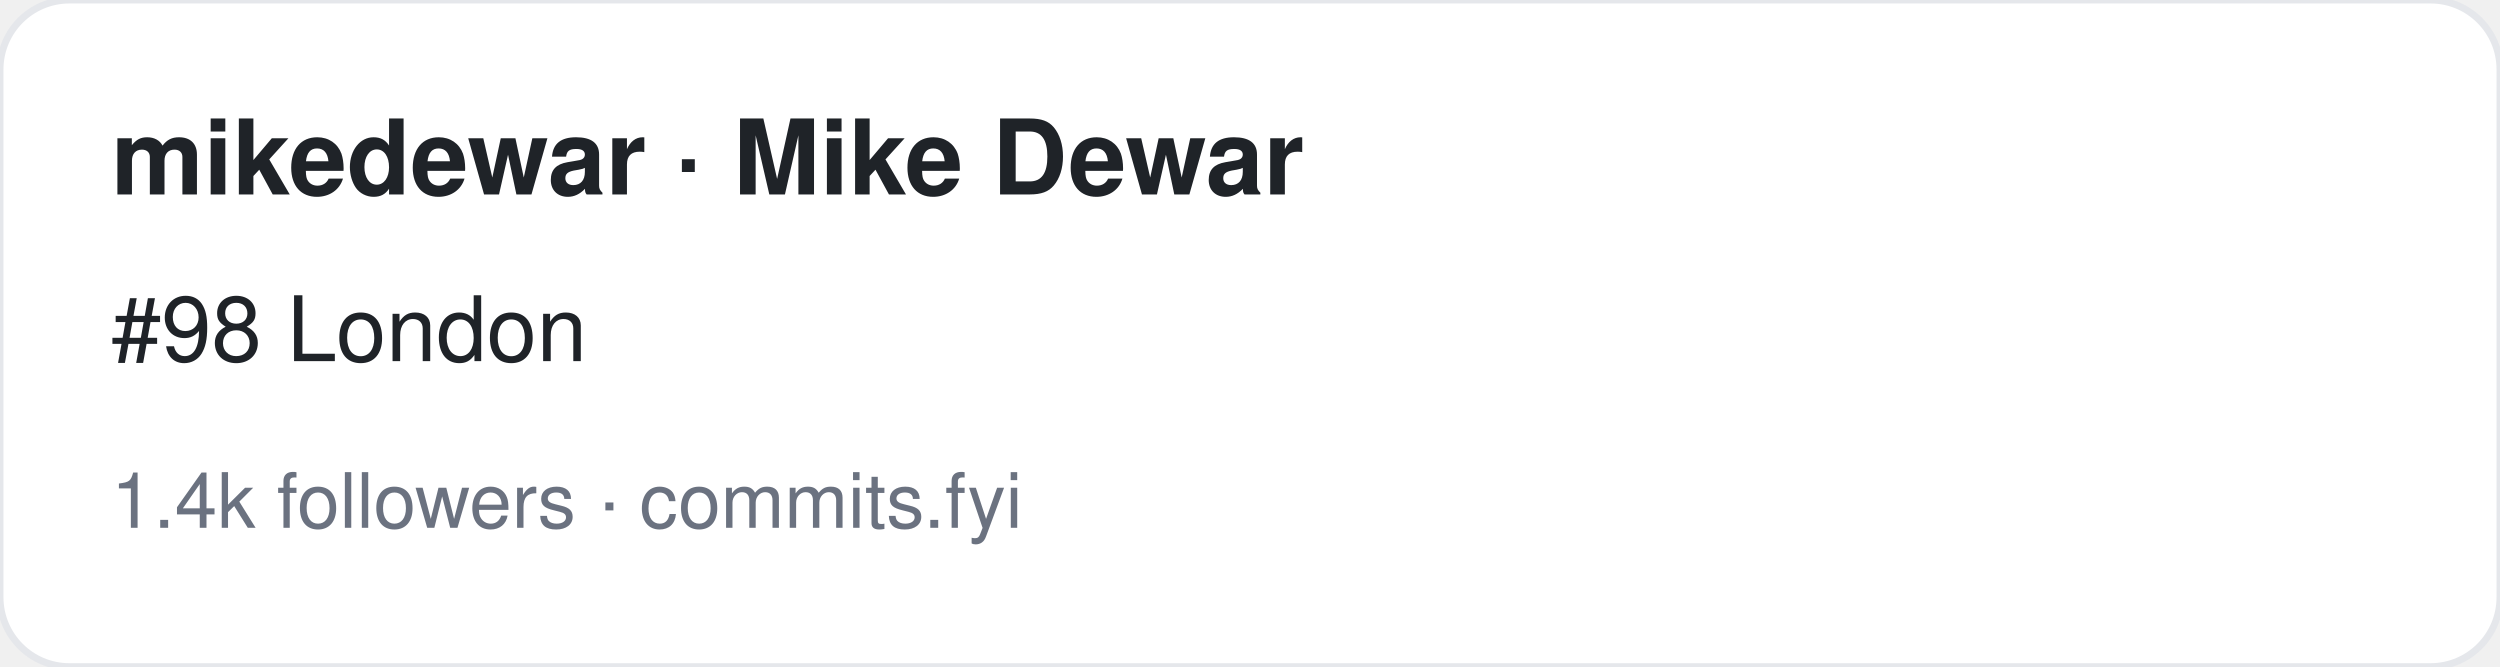
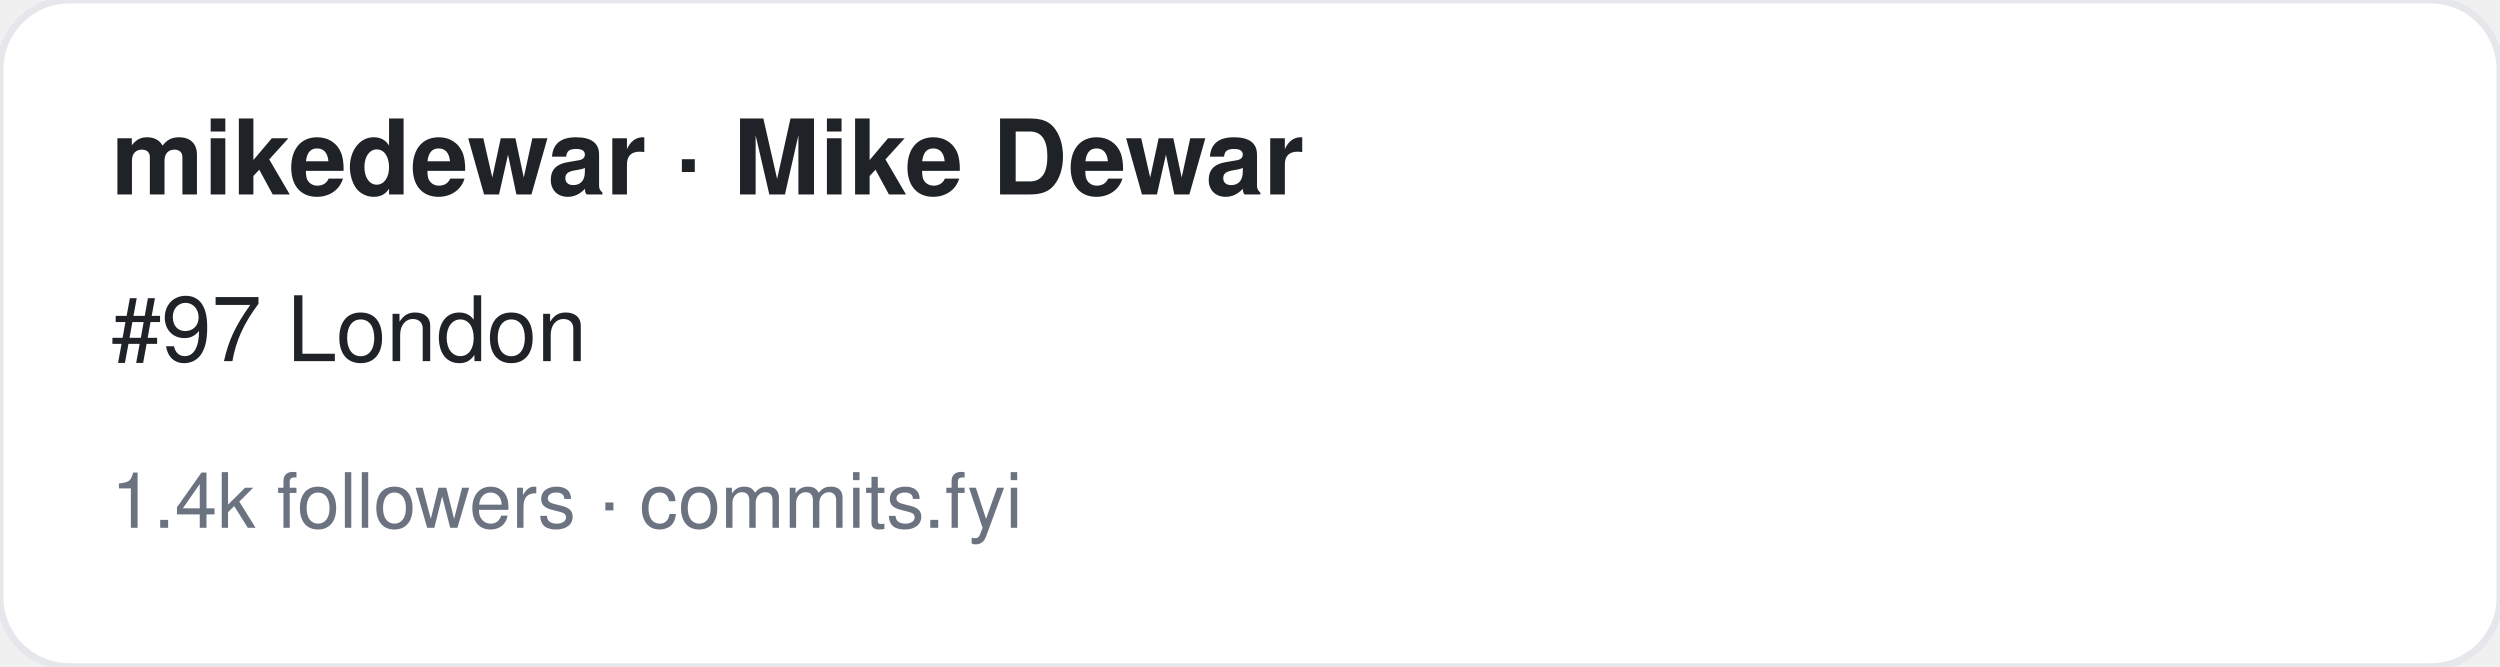
<svg xmlns="http://www.w3.org/2000/svg" width="360" height="96" viewBox="0 0 360 96" font-family="-apple-system,BlinkMacSystemFont,Segoe UI,Helvetica,Arial,sans-serif">
  <rect width="360" height="96" rx="10" fill="#ffffff" stroke="#e5e7eb" />
  <text x="16" y="28" font-size="15" font-weight="700" fill="#1f2328">mikedewar · Mike Dewar</text>
-   <text x="16" y="52" font-size="13" fill="#1f2328">#98 London</text>
+   <text x="16" y="52" font-size="13" fill="#1f2328">#97 London</text>
  <text x="16" y="76" font-size="11" fill="#6b7280">1.4k followers · commits.fyi</text>
</svg>
